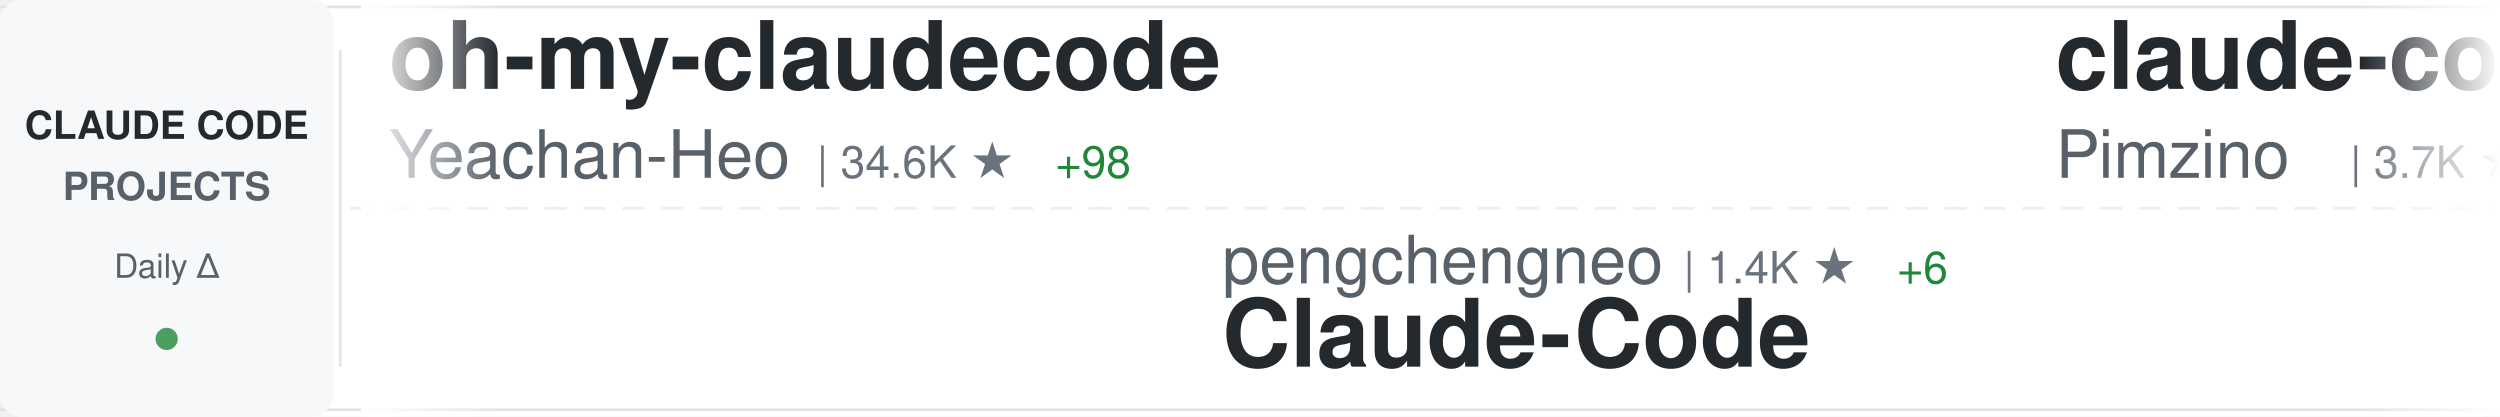
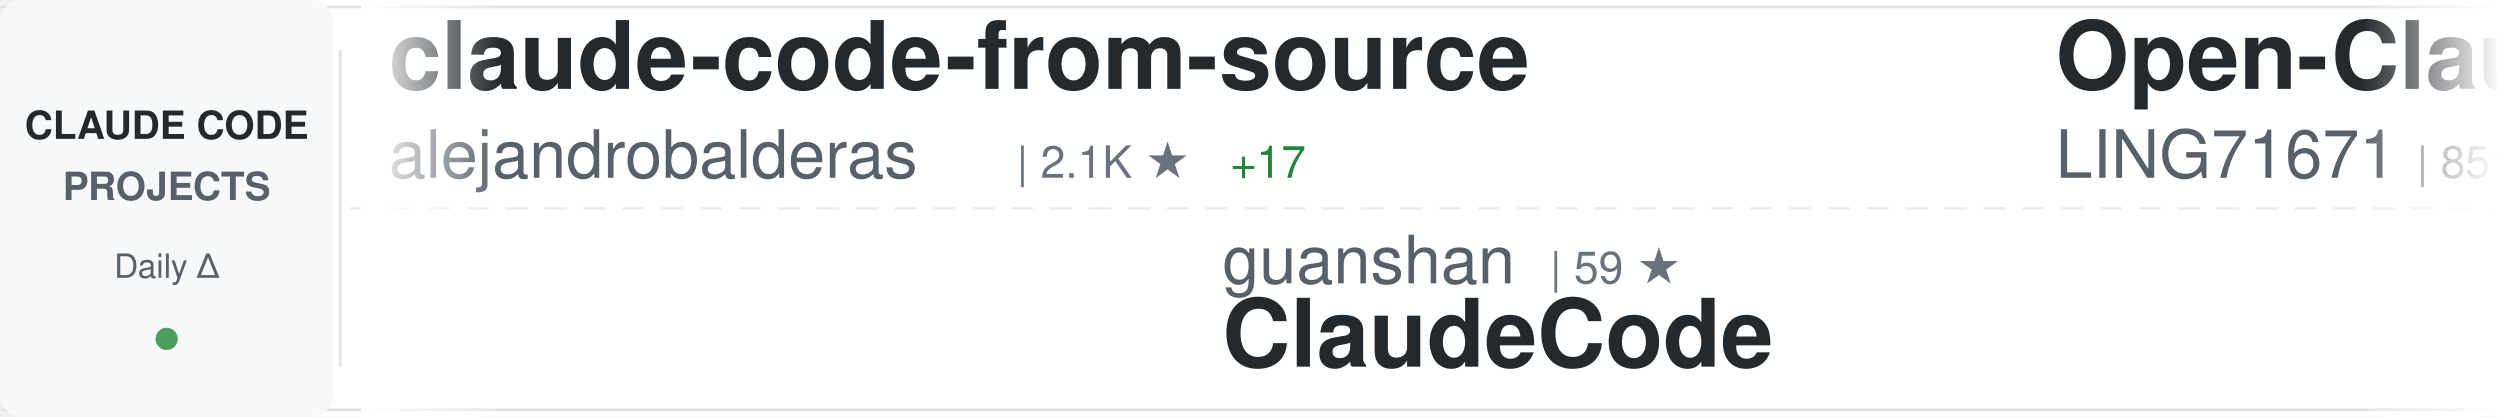
<svg xmlns="http://www.w3.org/2000/svg" width="900" height="150">
  <defs>
    <linearGradient id="awesomeLeftFade" x1="0%" y1="0%" x2="100%" y2="0%">
      <stop offset="0%" style="stop-color:#ffffff;stop-opacity:1" />
      <stop offset="100%" style="stop-color:#ffffff;stop-opacity:0" />
    </linearGradient>
    <linearGradient id="awesomeRightFade" x1="0%" y1="0%" x2="100%" y2="0%">
      <stop offset="0%" style="stop-color:#ffffff;stop-opacity:0" />
      <stop offset="100%" style="stop-color:#ffffff;stop-opacity:1" />
    </linearGradient>
  </defs>
  <rect width="900" height="150" fill="#ffffff" rx="8" />
  <rect x="0" y="2" width="900" height="1" fill="#e1e4e8" />
  <rect x="0" y="147" width="900" height="1" fill="#e1e4e8" />
  <line x1="0" y1="75" x2="900" y2="75" stroke="#e1e4e8" stroke-width="1" stroke-dasharray="8 6" opacity="0.6" />
  <rect x="0" y="0" width="120" height="150" fill="#f6f8fa" rx="8" />
  <text x="60" y="50" font-family="-apple-system, BlinkMacSystemFont, 'Segoe UI', Helvetica, Arial, sans-serif" font-size="14" font-weight="600" fill="#24292e" text-anchor="middle">CLAUDE CODE</text>
  <text x="60" y="72" font-family="-apple-system, BlinkMacSystemFont, 'Segoe UI', Helvetica, Arial, sans-serif" font-size="14" font-weight="600" fill="#586069" text-anchor="middle">PROJECTS</text>
  <text x="60" y="100" font-family="-apple-system, BlinkMacSystemFont, 'Segoe UI', Helvetica, Arial, sans-serif" font-size="12" font-weight="500" fill="#586069" text-anchor="middle">Daily Δ</text>
  <circle cx="60" cy="122" r="4" fill="#22863a" opacity="0.8" />
  <rect x="122" y="18" width="1" height="114" fill="#e1e4e8" />
  <clipPath id="awesomeTickerClip">
    <rect x="130" y="0" width="770" height="150" />
  </clipPath>
  <g clip-path="url(#awesomeTickerClip)">
    <g id="awesomeTickerItems">
      <animateTransform attributeName="transform" attributeType="XML" type="translate" from="0 0" to="-3000 0" dur="54s" repeatCount="indefinite" />
      <g transform="translate(0, 0)">
-         <text x="140" y="32" font-family="-apple-system, BlinkMacSystemFont, 'Segoe UI', Helvetica, Arial, sans-serif" font-size="34" font-weight="600" fill="#24292e">oh-my-claudecode</text>
-         <text x="140" y="64" font-family="-apple-system, BlinkMacSystemFont, 'Segoe UI', Helvetica, Arial, sans-serif" font-size="24" font-weight="400" fill="#586069">Yeachan-Heo</text>
-         <text x="294" y="64" font-family="-apple-system, BlinkMacSystemFont, 'Segoe UI', Helvetica, Arial, sans-serif" font-size="16" font-weight="500" fill="#6a737d">| 34.6K ★</text>
-         <text x="380" y="64" font-family="-apple-system, BlinkMacSystemFont, 'Segoe UI', Helvetica, Arial, sans-serif" font-size="16" font-weight="500" fill="#22863a"> +98</text>
+         <text x="140" y="32" font-family="-apple-system, BlinkMacSystemFont, 'Segoe UI', Helvetica, Arial, sans-serif" font-size="34" font-weight="600" fill="#24292e">claude-code-from-source</text>
+         <text x="140" y="64" font-family="-apple-system, BlinkMacSystemFont, 'Segoe UI', Helvetica, Arial, sans-serif" font-size="24" font-weight="400" fill="#586069">alejandrobalderas</text>
+         <text x="366" y="64" font-family="-apple-system, BlinkMacSystemFont, 'Segoe UI', Helvetica, Arial, sans-serif" font-size="16" font-weight="500" fill="#6a737d">| 2.1K ★</text>
+         <text x="443" y="64" font-family="-apple-system, BlinkMacSystemFont, 'Segoe UI', Helvetica, Arial, sans-serif" font-size="16" font-weight="500" fill="#22863a"> +17</text>
      </g>
      <g transform="translate(300, 0)">
-         <text x="140" y="102" font-family="-apple-system, BlinkMacSystemFont, 'Segoe UI', Helvetica, Arial, sans-serif" font-size="24" font-weight="400" fill="#586069">pengchengneo</text>
-         <text x="306" y="102" font-family="-apple-system, BlinkMacSystemFont, 'Segoe UI', Helvetica, Arial, sans-serif" font-size="16" font-weight="500" fill="#6a737d">| 1.4K ★</text>
-         <text x="383" y="102" font-family="-apple-system, BlinkMacSystemFont, 'Segoe UI', Helvetica, Arial, sans-serif" font-size="16" font-weight="500" fill="#22863a"> +6</text>
-         <text x="140" y="132" font-family="-apple-system, BlinkMacSystemFont, 'Segoe UI', Helvetica, Arial, sans-serif" font-size="34" font-weight="600" fill="#24292e">Claude-Code</text>
+         <text x="140" y="102" font-family="-apple-system, BlinkMacSystemFont, 'Segoe UI', Helvetica, Arial, sans-serif" font-size="24" font-weight="400" fill="#586069">guanshan</text>
+         <text x="258" y="102" font-family="-apple-system, BlinkMacSystemFont, 'Segoe UI', Helvetica, Arial, sans-serif" font-size="16" font-weight="500" fill="#6a737d">| 59 ★</text>
+         <text x="140" y="132" font-family="-apple-system, BlinkMacSystemFont, 'Segoe UI', Helvetica, Arial, sans-serif" font-size="34" font-weight="600" fill="#24292e">ClaudeCode</text>
      </g>
      <g transform="translate(600, 0)">
-         <text x="140" y="32" font-family="-apple-system, BlinkMacSystemFont, 'Segoe UI', Helvetica, Arial, sans-serif" font-size="34" font-weight="600" fill="#24292e">claude-code-spec-workflo...</text>
-         <text x="140" y="64" font-family="-apple-system, BlinkMacSystemFont, 'Segoe UI', Helvetica, Arial, sans-serif" font-size="24" font-weight="400" fill="#586069">Pimzino</text>
-         <text x="246" y="64" font-family="-apple-system, BlinkMacSystemFont, 'Segoe UI', Helvetica, Arial, sans-serif" font-size="16" font-weight="500" fill="#6a737d">| 3.7K ★</text>
-         <text x="323" y="64" font-family="-apple-system, BlinkMacSystemFont, 'Segoe UI', Helvetica, Arial, sans-serif" font-size="16" font-weight="500" fill="#22863a"> +2</text>
+         <text x="140" y="32" font-family="-apple-system, BlinkMacSystemFont, 'Segoe UI', Helvetica, Arial, sans-serif" font-size="34" font-weight="600" fill="#24292e">Open-ClaudeCode</text>
+         <text x="140" y="64" font-family="-apple-system, BlinkMacSystemFont, 'Segoe UI', Helvetica, Arial, sans-serif" font-size="24" font-weight="400" fill="#586069">LING71671</text>
+         <text x="270" y="64" font-family="-apple-system, BlinkMacSystemFont, 'Segoe UI', Helvetica, Arial, sans-serif" font-size="16" font-weight="500" fill="#6a737d">| 851 ★</text>
+         <text x="338" y="64" font-family="-apple-system, BlinkMacSystemFont, 'Segoe UI', Helvetica, Arial, sans-serif" font-size="16" font-weight="500" fill="#22863a"> +2</text>
      </g>
      <g transform="translate(900, 0)">
-         <text x="140" y="102" font-family="-apple-system, BlinkMacSystemFont, 'Segoe UI', Helvetica, Arial, sans-serif" font-size="24" font-weight="400" fill="#586069">davila7</text>
-         <text x="246" y="102" font-family="-apple-system, BlinkMacSystemFont, 'Segoe UI', Helvetica, Arial, sans-serif" font-size="16" font-weight="500" fill="#6a737d">| 27.5K ★</text>
-         <text x="332" y="102" font-family="-apple-system, BlinkMacSystemFont, 'Segoe UI', Helvetica, Arial, sans-serif" font-size="16" font-weight="500" fill="#22863a"> +28</text>
-         <text x="140" y="132" font-family="-apple-system, BlinkMacSystemFont, 'Segoe UI', Helvetica, Arial, sans-serif" font-size="34" font-weight="600" fill="#24292e">claude-code-templates</text>
+         <text x="140" y="102" font-family="-apple-system, BlinkMacSystemFont, 'Segoe UI', Helvetica, Arial, sans-serif" font-size="24" font-weight="400" fill="#586069">jarmuine</text>
+         <text x="258" y="102" font-family="-apple-system, BlinkMacSystemFont, 'Segoe UI', Helvetica, Arial, sans-serif" font-size="16" font-weight="500" fill="#6a737d">| 2.2K ★</text>
+         <text x="335" y="102" font-family="-apple-system, BlinkMacSystemFont, 'Segoe UI', Helvetica, Arial, sans-serif" font-size="16" font-weight="500" fill="#22863a"> +1</text>
+         <text x="140" y="132" font-family="-apple-system, BlinkMacSystemFont, 'Segoe UI', Helvetica, Arial, sans-serif" font-size="34" font-weight="600" fill="#24292e">claude-code</text>
      </g>
      <g transform="translate(1200, 0)">
-         <text x="140" y="32" font-family="-apple-system, BlinkMacSystemFont, 'Segoe UI', Helvetica, Arial, sans-serif" font-size="34" font-weight="600" fill="#24292e">claude_code_src</text>
-         <text x="140" y="64" font-family="-apple-system, BlinkMacSystemFont, 'Segoe UI', Helvetica, Arial, sans-serif" font-size="24" font-weight="400" fill="#586069">ponponon</text>
-         <text x="258" y="64" font-family="-apple-system, BlinkMacSystemFont, 'Segoe UI', Helvetica, Arial, sans-serif" font-size="16" font-weight="500" fill="#6a737d">| 2.2K ★</text>
-         <text x="335" y="64" font-family="-apple-system, BlinkMacSystemFont, 'Segoe UI', Helvetica, Arial, sans-serif" font-size="16" font-weight="500" fill="#22863a"> +1</text>
+         <text x="140" y="32" font-family="-apple-system, BlinkMacSystemFont, 'Segoe UI', Helvetica, Arial, sans-serif" font-size="34" font-weight="600" fill="#24292e">ralph-claude-code</text>
+         <text x="140" y="64" font-family="-apple-system, BlinkMacSystemFont, 'Segoe UI', Helvetica, Arial, sans-serif" font-size="24" font-weight="400" fill="#586069">frankbria</text>
+         <text x="270" y="64" font-family="-apple-system, BlinkMacSystemFont, 'Segoe UI', Helvetica, Arial, sans-serif" font-size="16" font-weight="500" fill="#6a737d">| 9.2K ★</text>
+         <text x="347" y="64" font-family="-apple-system, BlinkMacSystemFont, 'Segoe UI', Helvetica, Arial, sans-serif" font-size="16" font-weight="500" fill="#22863a"> +4</text>
      </g>
      <g transform="translate(1500, 0)">
-         <text x="140" y="102" font-family="-apple-system, BlinkMacSystemFont, 'Segoe UI', Helvetica, Arial, sans-serif" font-size="24" font-weight="400" fill="#586069">disler</text>
-         <text x="234" y="102" font-family="-apple-system, BlinkMacSystemFont, 'Segoe UI', Helvetica, Arial, sans-serif" font-size="16" font-weight="500" fill="#6a737d">| 1.2K ★</text>
-         <text x="311" y="102" font-family="-apple-system, BlinkMacSystemFont, 'Segoe UI', Helvetica, Arial, sans-serif" font-size="16" font-weight="500" fill="#22863a"> +19</text>
-         <text x="140" y="132" font-family="-apple-system, BlinkMacSystemFont, 'Segoe UI', Helvetica, Arial, sans-serif" font-size="34" font-weight="600" fill="#24292e">pi-vs-claude-code</text>
+         <text x="140" y="102" font-family="-apple-system, BlinkMacSystemFont, 'Segoe UI', Helvetica, Arial, sans-serif" font-size="24" font-weight="400" fill="#586069">fazxes</text>
+         <text x="234" y="102" font-family="-apple-system, BlinkMacSystemFont, 'Segoe UI', Helvetica, Arial, sans-serif" font-size="16" font-weight="500" fill="#6a737d">| 216 ★</text>
+         <text x="140" y="132" font-family="-apple-system, BlinkMacSystemFont, 'Segoe UI', Helvetica, Arial, sans-serif" font-size="34" font-weight="600" fill="#24292e">Claude-code</text>
      </g>
      <g transform="translate(1800, 0)">
-         <text x="140" y="32" font-family="-apple-system, BlinkMacSystemFont, 'Segoe UI', Helvetica, Arial, sans-serif" font-size="34" font-weight="600" fill="#24292e">claude-code-reverse</text>
-         <text x="140" y="64" font-family="-apple-system, BlinkMacSystemFont, 'Segoe UI', Helvetica, Arial, sans-serif" font-size="24" font-weight="400" fill="#586069">Yuyz0112</text>
-         <text x="258" y="64" font-family="-apple-system, BlinkMacSystemFont, 'Segoe UI', Helvetica, Arial, sans-serif" font-size="16" font-weight="500" fill="#6a737d">| 2.4K ★</text>
-         <text x="335" y="64" font-family="-apple-system, BlinkMacSystemFont, 'Segoe UI', Helvetica, Arial, sans-serif" font-size="16" font-weight="500" fill="#22863a"> +1</text>
+         <text x="140" y="32" font-family="-apple-system, BlinkMacSystemFont, 'Segoe UI', Helvetica, Arial, sans-serif" font-size="34" font-weight="600" fill="#24292e">claude-code</text>
+         <text x="140" y="64" font-family="-apple-system, BlinkMacSystemFont, 'Segoe UI', Helvetica, Arial, sans-serif" font-size="24" font-weight="400" fill="#586069">RishabhK103</text>
+         <text x="294" y="64" font-family="-apple-system, BlinkMacSystemFont, 'Segoe UI', Helvetica, Arial, sans-serif" font-size="16" font-weight="500" fill="#6a737d">| 84 ★</text>
      </g>
      <g transform="translate(2100, 0)">
-         <text x="140" y="102" font-family="-apple-system, BlinkMacSystemFont, 'Segoe UI', Helvetica, Arial, sans-serif" font-size="24" font-weight="400" fill="#586069">oboard</text>
-         <text x="234" y="102" font-family="-apple-system, BlinkMacSystemFont, 'Segoe UI', Helvetica, Arial, sans-serif" font-size="16" font-weight="500" fill="#6a737d">| 3.1K ★</text>
-         <text x="311" y="102" font-family="-apple-system, BlinkMacSystemFont, 'Segoe UI', Helvetica, Arial, sans-serif" font-size="16" font-weight="500" fill="#22863a"> +6</text>
-         <text x="140" y="132" font-family="-apple-system, BlinkMacSystemFont, 'Segoe UI', Helvetica, Arial, sans-serif" font-size="34" font-weight="600" fill="#24292e">claude-code-rev</text>
+         <text x="140" y="102" font-family="-apple-system, BlinkMacSystemFont, 'Segoe UI', Helvetica, Arial, sans-serif" font-size="24" font-weight="400" fill="#586069">freestylefly</text>
+         <text x="306" y="102" font-family="-apple-system, BlinkMacSystemFont, 'Segoe UI', Helvetica, Arial, sans-serif" font-size="16" font-weight="500" fill="#6a737d">| 125 ★</text>
+         <text x="140" y="132" font-family="-apple-system, BlinkMacSystemFont, 'Segoe UI', Helvetica, Arial, sans-serif" font-size="34" font-weight="600" fill="#24292e">claude-code</text>
      </g>
      <g transform="translate(2400, 0)">
-         <text x="140" y="32" font-family="-apple-system, BlinkMacSystemFont, 'Segoe UI', Helvetica, Arial, sans-serif" font-size="34" font-weight="600" fill="#24292e">claude_codex_bridge</text>
-         <text x="140" y="64" font-family="-apple-system, BlinkMacSystemFont, 'Segoe UI', Helvetica, Arial, sans-serif" font-size="24" font-weight="400" fill="#586069">SeemSeam</text>
-         <text x="258" y="64" font-family="-apple-system, BlinkMacSystemFont, 'Segoe UI', Helvetica, Arial, sans-serif" font-size="16" font-weight="500" fill="#6a737d">| 2.7K ★</text>
-         <text x="335" y="64" font-family="-apple-system, BlinkMacSystemFont, 'Segoe UI', Helvetica, Arial, sans-serif" font-size="16" font-weight="500" fill="#22863a"> +8</text>
+         <text x="140" y="32" font-family="-apple-system, BlinkMacSystemFont, 'Segoe UI', Helvetica, Arial, sans-serif" font-size="34" font-weight="600" fill="#24292e">claude-howto</text>
+         <text x="140" y="64" font-family="-apple-system, BlinkMacSystemFont, 'Segoe UI', Helvetica, Arial, sans-serif" font-size="24" font-weight="400" fill="#586069">luongnv89</text>
+         <text x="270" y="64" font-family="-apple-system, BlinkMacSystemFont, 'Segoe UI', Helvetica, Arial, sans-serif" font-size="16" font-weight="500" fill="#6a737d">| 33.9K ★</text>
+         <text x="356" y="64" font-family="-apple-system, BlinkMacSystemFont, 'Segoe UI', Helvetica, Arial, sans-serif" font-size="16" font-weight="500" fill="#22863a"> +101</text>
      </g>
      <g transform="translate(2700, 0)">
-         <text x="140" y="102" font-family="-apple-system, BlinkMacSystemFont, 'Segoe UI', Helvetica, Arial, sans-serif" font-size="24" font-weight="400" fill="#586069">ChinaSiro</text>
-         <text x="270" y="102" font-family="-apple-system, BlinkMacSystemFont, 'Segoe UI', Helvetica, Arial, sans-serif" font-size="16" font-weight="500" fill="#6a737d">| 9.2K ★</text>
-         <text x="347" y="102" font-family="-apple-system, BlinkMacSystemFont, 'Segoe UI', Helvetica, Arial, sans-serif" font-size="16" font-weight="500" fill="#22863a"> +11</text>
-         <text x="140" y="132" font-family="-apple-system, BlinkMacSystemFont, 'Segoe UI', Helvetica, Arial, sans-serif" font-size="34" font-weight="600" fill="#24292e">claude-code-sourcemap</text>
+         <text x="140" y="102" font-family="-apple-system, BlinkMacSystemFont, 'Segoe UI', Helvetica, Arial, sans-serif" font-size="24" font-weight="400" fill="#586069">anthropics</text>
+         <text x="282" y="102" font-family="-apple-system, BlinkMacSystemFont, 'Segoe UI', Helvetica, Arial, sans-serif" font-size="16" font-weight="500" fill="#6a737d">| 139.4K ★</text>
+         <text x="377" y="102" font-family="-apple-system, BlinkMacSystemFont, 'Segoe UI', Helvetica, Arial, sans-serif" font-size="16" font-weight="500" fill="#22863a"> +462</text>
+         <text x="140" y="132" font-family="-apple-system, BlinkMacSystemFont, 'Segoe UI', Helvetica, Arial, sans-serif" font-size="34" font-weight="600" fill="#24292e">skills</text>
      </g>
      <g transform="translate(3000, 0)">
-         <text x="140" y="32" font-family="-apple-system, BlinkMacSystemFont, 'Segoe UI', Helvetica, Arial, sans-serif" font-size="34" font-weight="600" fill="#24292e">oh-my-claudecode</text>
-         <text x="140" y="64" font-family="-apple-system, BlinkMacSystemFont, 'Segoe UI', Helvetica, Arial, sans-serif" font-size="24" font-weight="400" fill="#586069">Yeachan-Heo</text>
-         <text x="294" y="64" font-family="-apple-system, BlinkMacSystemFont, 'Segoe UI', Helvetica, Arial, sans-serif" font-size="16" font-weight="500" fill="#6a737d">| 34.6K ★</text>
-         <text x="380" y="64" font-family="-apple-system, BlinkMacSystemFont, 'Segoe UI', Helvetica, Arial, sans-serif" font-size="16" font-weight="500" fill="#22863a"> +98</text>
+         <text x="140" y="32" font-family="-apple-system, BlinkMacSystemFont, 'Segoe UI', Helvetica, Arial, sans-serif" font-size="34" font-weight="600" fill="#24292e">claude-code-from-source</text>
+         <text x="140" y="64" font-family="-apple-system, BlinkMacSystemFont, 'Segoe UI', Helvetica, Arial, sans-serif" font-size="24" font-weight="400" fill="#586069">alejandrobalderas</text>
+         <text x="366" y="64" font-family="-apple-system, BlinkMacSystemFont, 'Segoe UI', Helvetica, Arial, sans-serif" font-size="16" font-weight="500" fill="#6a737d">| 2.1K ★</text>
+         <text x="443" y="64" font-family="-apple-system, BlinkMacSystemFont, 'Segoe UI', Helvetica, Arial, sans-serif" font-size="16" font-weight="500" fill="#22863a"> +17</text>
      </g>
      <g transform="translate(3300, 0)">
-         <text x="140" y="102" font-family="-apple-system, BlinkMacSystemFont, 'Segoe UI', Helvetica, Arial, sans-serif" font-size="24" font-weight="400" fill="#586069">pengchengneo</text>
-         <text x="306" y="102" font-family="-apple-system, BlinkMacSystemFont, 'Segoe UI', Helvetica, Arial, sans-serif" font-size="16" font-weight="500" fill="#6a737d">| 1.4K ★</text>
-         <text x="383" y="102" font-family="-apple-system, BlinkMacSystemFont, 'Segoe UI', Helvetica, Arial, sans-serif" font-size="16" font-weight="500" fill="#22863a"> +6</text>
-         <text x="140" y="132" font-family="-apple-system, BlinkMacSystemFont, 'Segoe UI', Helvetica, Arial, sans-serif" font-size="34" font-weight="600" fill="#24292e">Claude-Code</text>
+         <text x="140" y="102" font-family="-apple-system, BlinkMacSystemFont, 'Segoe UI', Helvetica, Arial, sans-serif" font-size="24" font-weight="400" fill="#586069">guanshan</text>
+         <text x="258" y="102" font-family="-apple-system, BlinkMacSystemFont, 'Segoe UI', Helvetica, Arial, sans-serif" font-size="16" font-weight="500" fill="#6a737d">| 59 ★</text>
+         <text x="140" y="132" font-family="-apple-system, BlinkMacSystemFont, 'Segoe UI', Helvetica, Arial, sans-serif" font-size="34" font-weight="600" fill="#24292e">ClaudeCode</text>
      </g>
      <g transform="translate(3600, 0)">
-         <text x="140" y="32" font-family="-apple-system, BlinkMacSystemFont, 'Segoe UI', Helvetica, Arial, sans-serif" font-size="34" font-weight="600" fill="#24292e">claude-code-spec-workflo...</text>
-         <text x="140" y="64" font-family="-apple-system, BlinkMacSystemFont, 'Segoe UI', Helvetica, Arial, sans-serif" font-size="24" font-weight="400" fill="#586069">Pimzino</text>
-         <text x="246" y="64" font-family="-apple-system, BlinkMacSystemFont, 'Segoe UI', Helvetica, Arial, sans-serif" font-size="16" font-weight="500" fill="#6a737d">| 3.7K ★</text>
-         <text x="323" y="64" font-family="-apple-system, BlinkMacSystemFont, 'Segoe UI', Helvetica, Arial, sans-serif" font-size="16" font-weight="500" fill="#22863a"> +2</text>
+         <text x="140" y="32" font-family="-apple-system, BlinkMacSystemFont, 'Segoe UI', Helvetica, Arial, sans-serif" font-size="34" font-weight="600" fill="#24292e">Open-ClaudeCode</text>
+         <text x="140" y="64" font-family="-apple-system, BlinkMacSystemFont, 'Segoe UI', Helvetica, Arial, sans-serif" font-size="24" font-weight="400" fill="#586069">LING71671</text>
+         <text x="270" y="64" font-family="-apple-system, BlinkMacSystemFont, 'Segoe UI', Helvetica, Arial, sans-serif" font-size="16" font-weight="500" fill="#6a737d">| 851 ★</text>
+         <text x="338" y="64" font-family="-apple-system, BlinkMacSystemFont, 'Segoe UI', Helvetica, Arial, sans-serif" font-size="16" font-weight="500" fill="#22863a"> +2</text>
      </g>
      <g transform="translate(3900, 0)">
-         <text x="140" y="102" font-family="-apple-system, BlinkMacSystemFont, 'Segoe UI', Helvetica, Arial, sans-serif" font-size="24" font-weight="400" fill="#586069">davila7</text>
-         <text x="246" y="102" font-family="-apple-system, BlinkMacSystemFont, 'Segoe UI', Helvetica, Arial, sans-serif" font-size="16" font-weight="500" fill="#6a737d">| 27.5K ★</text>
-         <text x="332" y="102" font-family="-apple-system, BlinkMacSystemFont, 'Segoe UI', Helvetica, Arial, sans-serif" font-size="16" font-weight="500" fill="#22863a"> +28</text>
-         <text x="140" y="132" font-family="-apple-system, BlinkMacSystemFont, 'Segoe UI', Helvetica, Arial, sans-serif" font-size="34" font-weight="600" fill="#24292e">claude-code-templates</text>
+         <text x="140" y="102" font-family="-apple-system, BlinkMacSystemFont, 'Segoe UI', Helvetica, Arial, sans-serif" font-size="24" font-weight="400" fill="#586069">jarmuine</text>
+         <text x="258" y="102" font-family="-apple-system, BlinkMacSystemFont, 'Segoe UI', Helvetica, Arial, sans-serif" font-size="16" font-weight="500" fill="#6a737d">| 2.2K ★</text>
+         <text x="335" y="102" font-family="-apple-system, BlinkMacSystemFont, 'Segoe UI', Helvetica, Arial, sans-serif" font-size="16" font-weight="500" fill="#22863a"> +1</text>
+         <text x="140" y="132" font-family="-apple-system, BlinkMacSystemFont, 'Segoe UI', Helvetica, Arial, sans-serif" font-size="34" font-weight="600" fill="#24292e">claude-code</text>
      </g>
    </g>
  </g>
  <rect x="130" y="0" width="50" height="150" fill="url(#awesomeLeftFade)" />
  <rect x="850" y="0" width="50" height="150" fill="url(#awesomeRightFade)" />
</svg>
